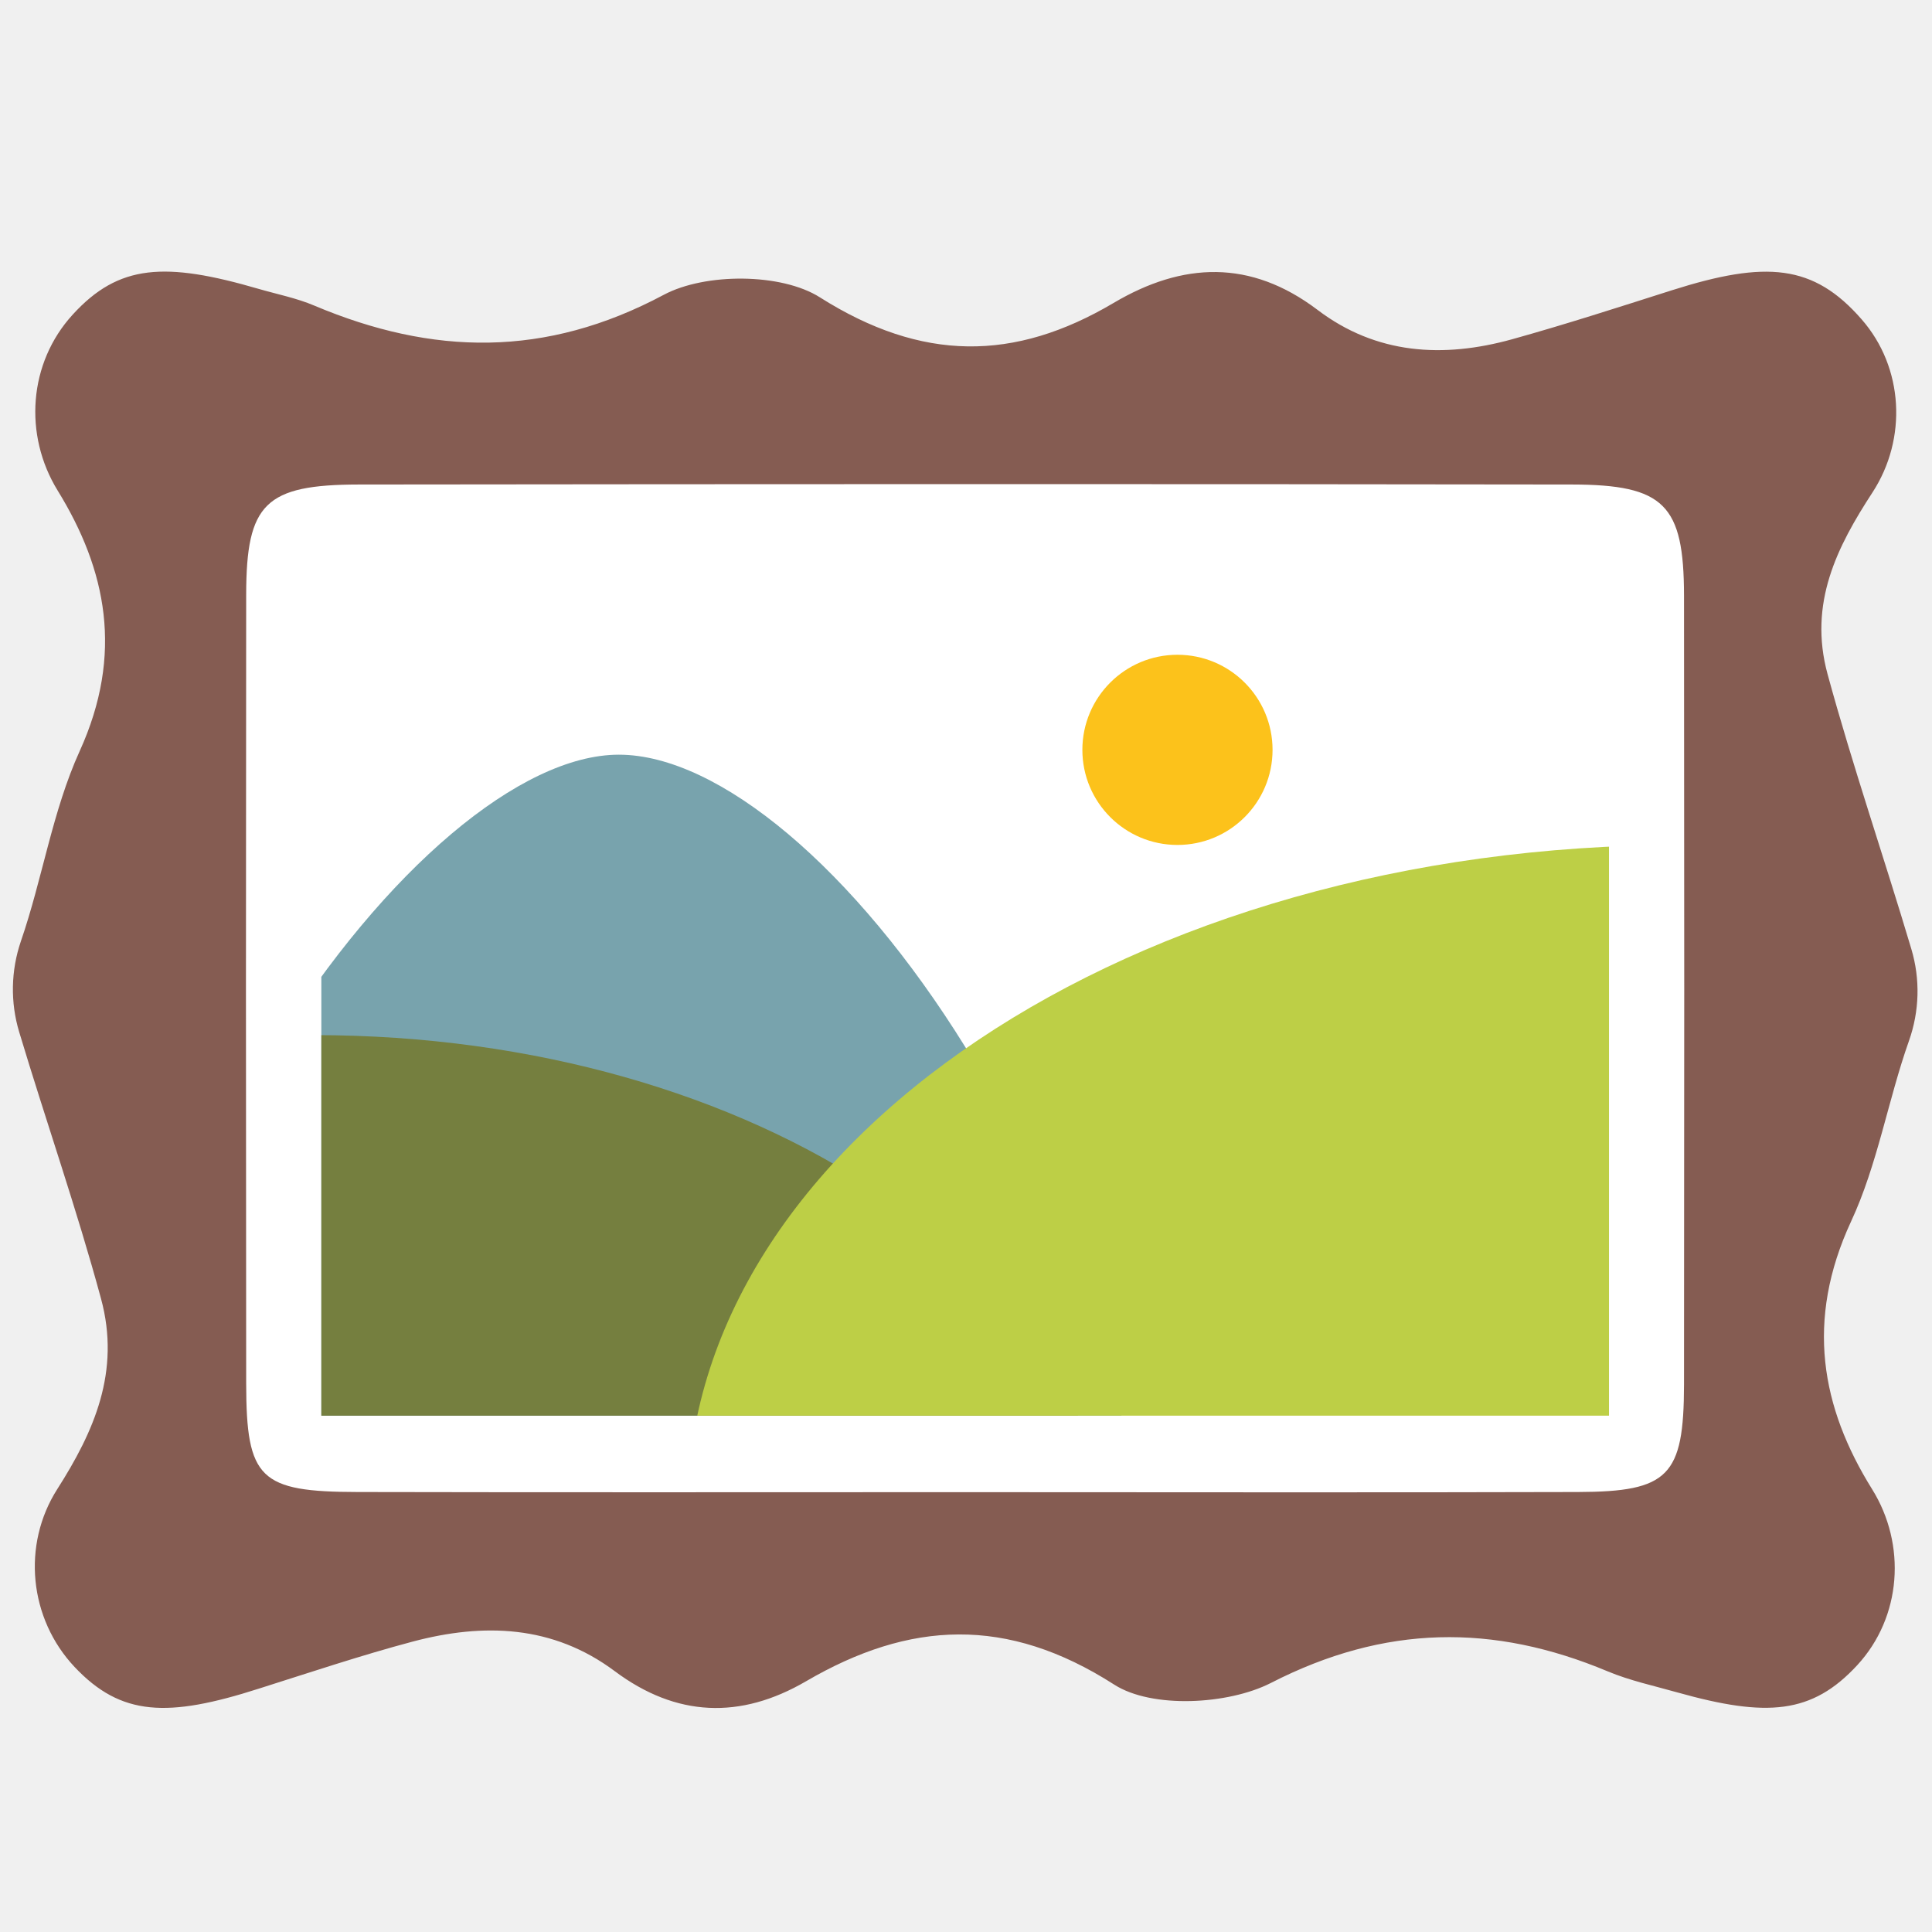
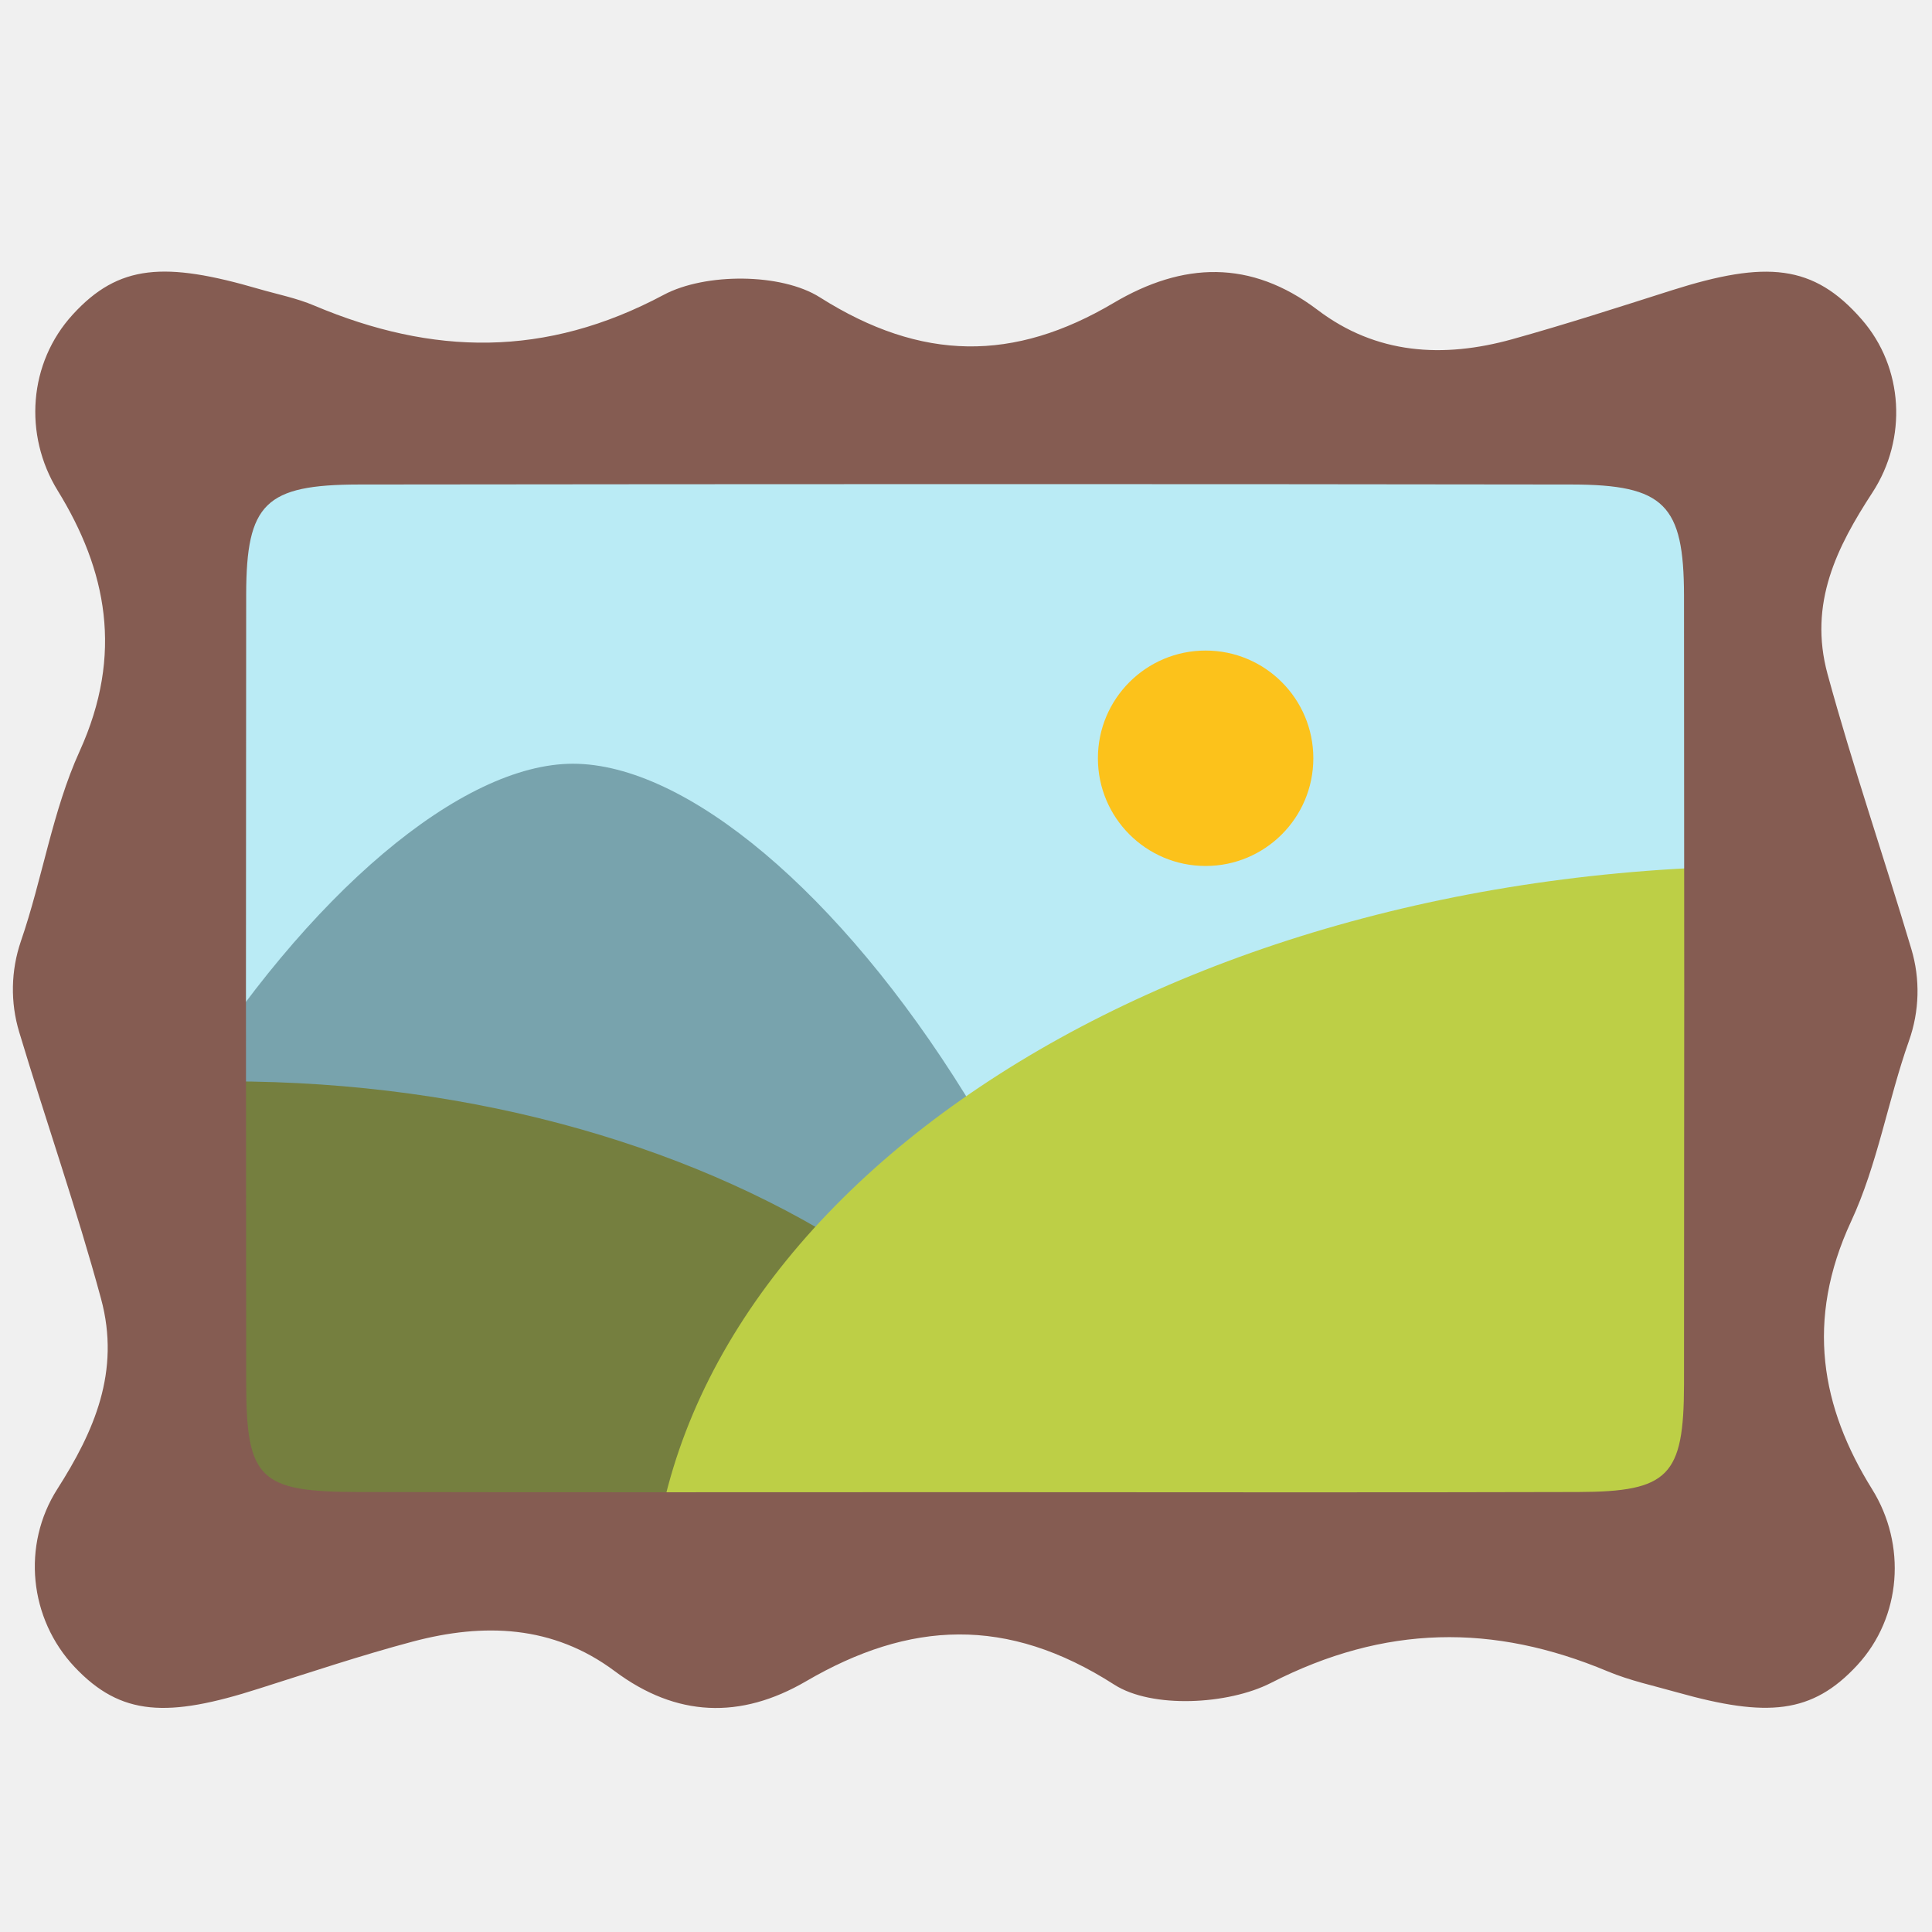
- <svg xmlns="http://www.w3.org/2000/svg" xmlns:xlink="http://www.w3.org/1999/xlink" width="128" height="128">
-   <path fill="#fff" d="M11.6 27.86h105.67v75.62H11.6z" />
-   <path d="M4.95 110.45c-3.02-3.2-3.52-8.09-1.15-11.8 2.41-3.78 4.21-7.77 2.89-12.62-1.61-5.94-3.65-11.77-5.42-17.66-.59-1.96-.55-4.06.11-6 1.43-4.14 2.09-8.63 3.9-12.61 2.92-6.43 1.78-12-1.46-17.26-2.27-3.69-1.93-8.46 1-11.66 3.05-3.34 6.11-3.51 12.32-1.7 1.24.36 2.52.61 3.69 1.11 7.83 3.3 15.3 3.47 23.15-.72 2.74-1.46 7.79-1.45 10.34.17 6.75 4.27 12.87 4.27 19.46.37 4.58-2.71 9.07-2.9 13.51.46 3.9 2.96 8.33 3.21 12.88 1.95 3.56-.99 7.08-2.13 10.6-3.25 6.24-1.98 9.38-1.73 12.57 1.93 2.79 3.19 3.03 7.91.72 11.46-2.34 3.59-4.26 7.34-2.98 12.04 1.67 6.12 3.74 12.13 5.55 18.21.6 2 .54 4.13-.16 6.1-1.39 3.93-2.08 8.19-3.83 11.95-3.05 6.58-1.98 12.33 1.39 17.74 2.29 3.68 1.96 8.47-.98 11.66-3 3.25-5.99 3.47-11.91 1.81-1.55-.44-3.15-.78-4.63-1.4-7.57-3.17-14.76-3.1-22.31.77-2.84 1.45-7.89 1.71-10.38.11-7.11-4.56-13.55-4.23-20.42-.22-4.34 2.53-8.59 2.38-12.67-.67-4.1-3.06-8.68-3.21-13.39-1.96-3.42.91-6.79 2.04-10.17 3.11-6.07 1.95-9.15 1.83-12.22-1.42zM63.9 98.86c13.55 0 27.11.03 40.66-.01 5.99-.02 7-1.05 7.01-7.12.02-17.43.02-34.85 0-52.28-.01-6.01-1.3-7.34-7.43-7.35-26.79-.04-53.57-.03-80.36 0-6.21.01-7.46 1.26-7.47 7.28-.02 17.43-.02 34.85 0 52.28.01 6.33.89 7.18 7.4 7.19 13.41.03 26.8.01 40.19.01z" fill="#855c52" />
-   <defs>
+ <svg xmlns="http://www.w3.org/2000/svg" xmlns:xlink="http://www.w3.org/1999/xlink" width="128" height="128" version="1.1" id="svg70193">
+   <path fill="#fff" d="M11.6 27.86h105.67v75.62H11.6z" id="path70175" style="fill:#baebf5;fill-opacity:1" />
+   <defs id="defs70180">
    <path id="a" d="M21.29 37.56h85.31v56.23H21.29z" />
  </defs>
  <clipPath id="b">
-     <use xlink:href="#a" overflow="visible" />
+     <use xlink:href="#a" overflow="visible" id="use70182" />
  </clipPath>
-   <path d="M5 114.62C5 80.16 28.03 50 41 50c13.24 0 36 30.16 36 64.62C77 149.07 60.88 177 41 177S5 149.07 5 114.62z" clip-path="url(#b)" fill="#78a3ad" />
-   <ellipse cx="20.84" cy="103.96" rx="52.8" ry="35.38" clip-path="url(#b)" fill="#757f3f" />
-   <ellipse cx="111.36" cy="100.09" rx="65.83" ry="44.11" clip-path="url(#b)" fill="#bdcf46" />
-   <circle cx="78.01" cy="49.68" r="6.3" fill="#fcc21b" />
+   <path d="M 5,114.62 C 5,80.16 28.03,50 41,50 54.24,50 77,80.16 77,114.62 77,149.07 60.88,177 41,177 21.12,177 5,149.07 5,114.62 Z" clip-path="url(#b)" fill="#78a3ad" id="path70185" transform="matrix(1.132633,0,0,1.132633,-8.481214,-6.032174)" style="stroke-width:0.883" />
+   <ellipse cx="20.84" cy="103.96" rx="52.8" ry="35.38" clip-path="url(#b)" fill="#757f3f" id="ellipse70187" transform="matrix(1.132633,0,0,1.132633,-8.481214,-6.032174)" style="stroke-width:0.883" />
+   <ellipse cx="111.36" cy="100.09" rx="65.83" ry="44.11" clip-path="url(#b)" fill="#bdcf46" id="ellipse70189" transform="matrix(1.132633,0,0,1.132633,-8.481214,-6.032174)" style="stroke-width:0.883" />
+   <circle cx="79.875" cy="50.237" r="7.136" fill="#fcc21b" id="circle70191" style="stroke-width:1" />
+   <path d="M4.95 110.45c-3.02-3.2-3.52-8.09-1.15-11.8 2.41-3.78 4.21-7.77 2.89-12.62-1.61-5.94-3.65-11.77-5.42-17.66-.59-1.96-.55-4.06.11-6 1.43-4.14 2.09-8.63 3.9-12.61 2.92-6.43 1.78-12-1.46-17.26-2.27-3.69-1.93-8.46 1-11.66 3.05-3.34 6.11-3.51 12.32-1.7 1.24.36 2.52.61 3.69 1.11 7.83 3.3 15.3 3.47 23.15-.72 2.74-1.46 7.79-1.45 10.34.17 6.75 4.27 12.87 4.27 19.46.37 4.58-2.71 9.07-2.9 13.51.46 3.9 2.96 8.33 3.21 12.88 1.95 3.56-.99 7.08-2.13 10.6-3.25 6.24-1.98 9.38-1.73 12.57 1.93 2.79 3.19 3.03 7.91.72 11.46-2.34 3.59-4.26 7.34-2.98 12.04 1.67 6.12 3.74 12.13 5.55 18.21.6 2 .54 4.13-.16 6.1-1.39 3.93-2.08 8.19-3.83 11.95-3.05 6.58-1.98 12.33 1.39 17.74 2.29 3.68 1.96 8.47-.98 11.66-3 3.25-5.99 3.47-11.91 1.81-1.55-.44-3.15-.78-4.63-1.4-7.57-3.17-14.76-3.1-22.31.77-2.84 1.45-7.89 1.71-10.38.11-7.11-4.56-13.55-4.23-20.42-.22-4.34 2.53-8.59 2.38-12.67-.67-4.1-3.06-8.68-3.21-13.39-1.96-3.42.91-6.79 2.04-10.17 3.11-6.07 1.95-9.15 1.83-12.22-1.42zM63.9 98.86c13.55 0 27.11.03 40.66-.01 5.99-.02 7-1.05 7.01-7.12.02-17.43.02-34.85 0-52.28-.01-6.01-1.3-7.34-7.43-7.35-26.79-.04-53.57-.03-80.36 0-6.21.01-7.46 1.26-7.47 7.28-.02 17.43-.02 34.85 0 52.28.01 6.33.89 7.18 7.4 7.19 13.41.03 26.8.01 40.19.01z" fill="#855c52" id="path70177" />
</svg>
